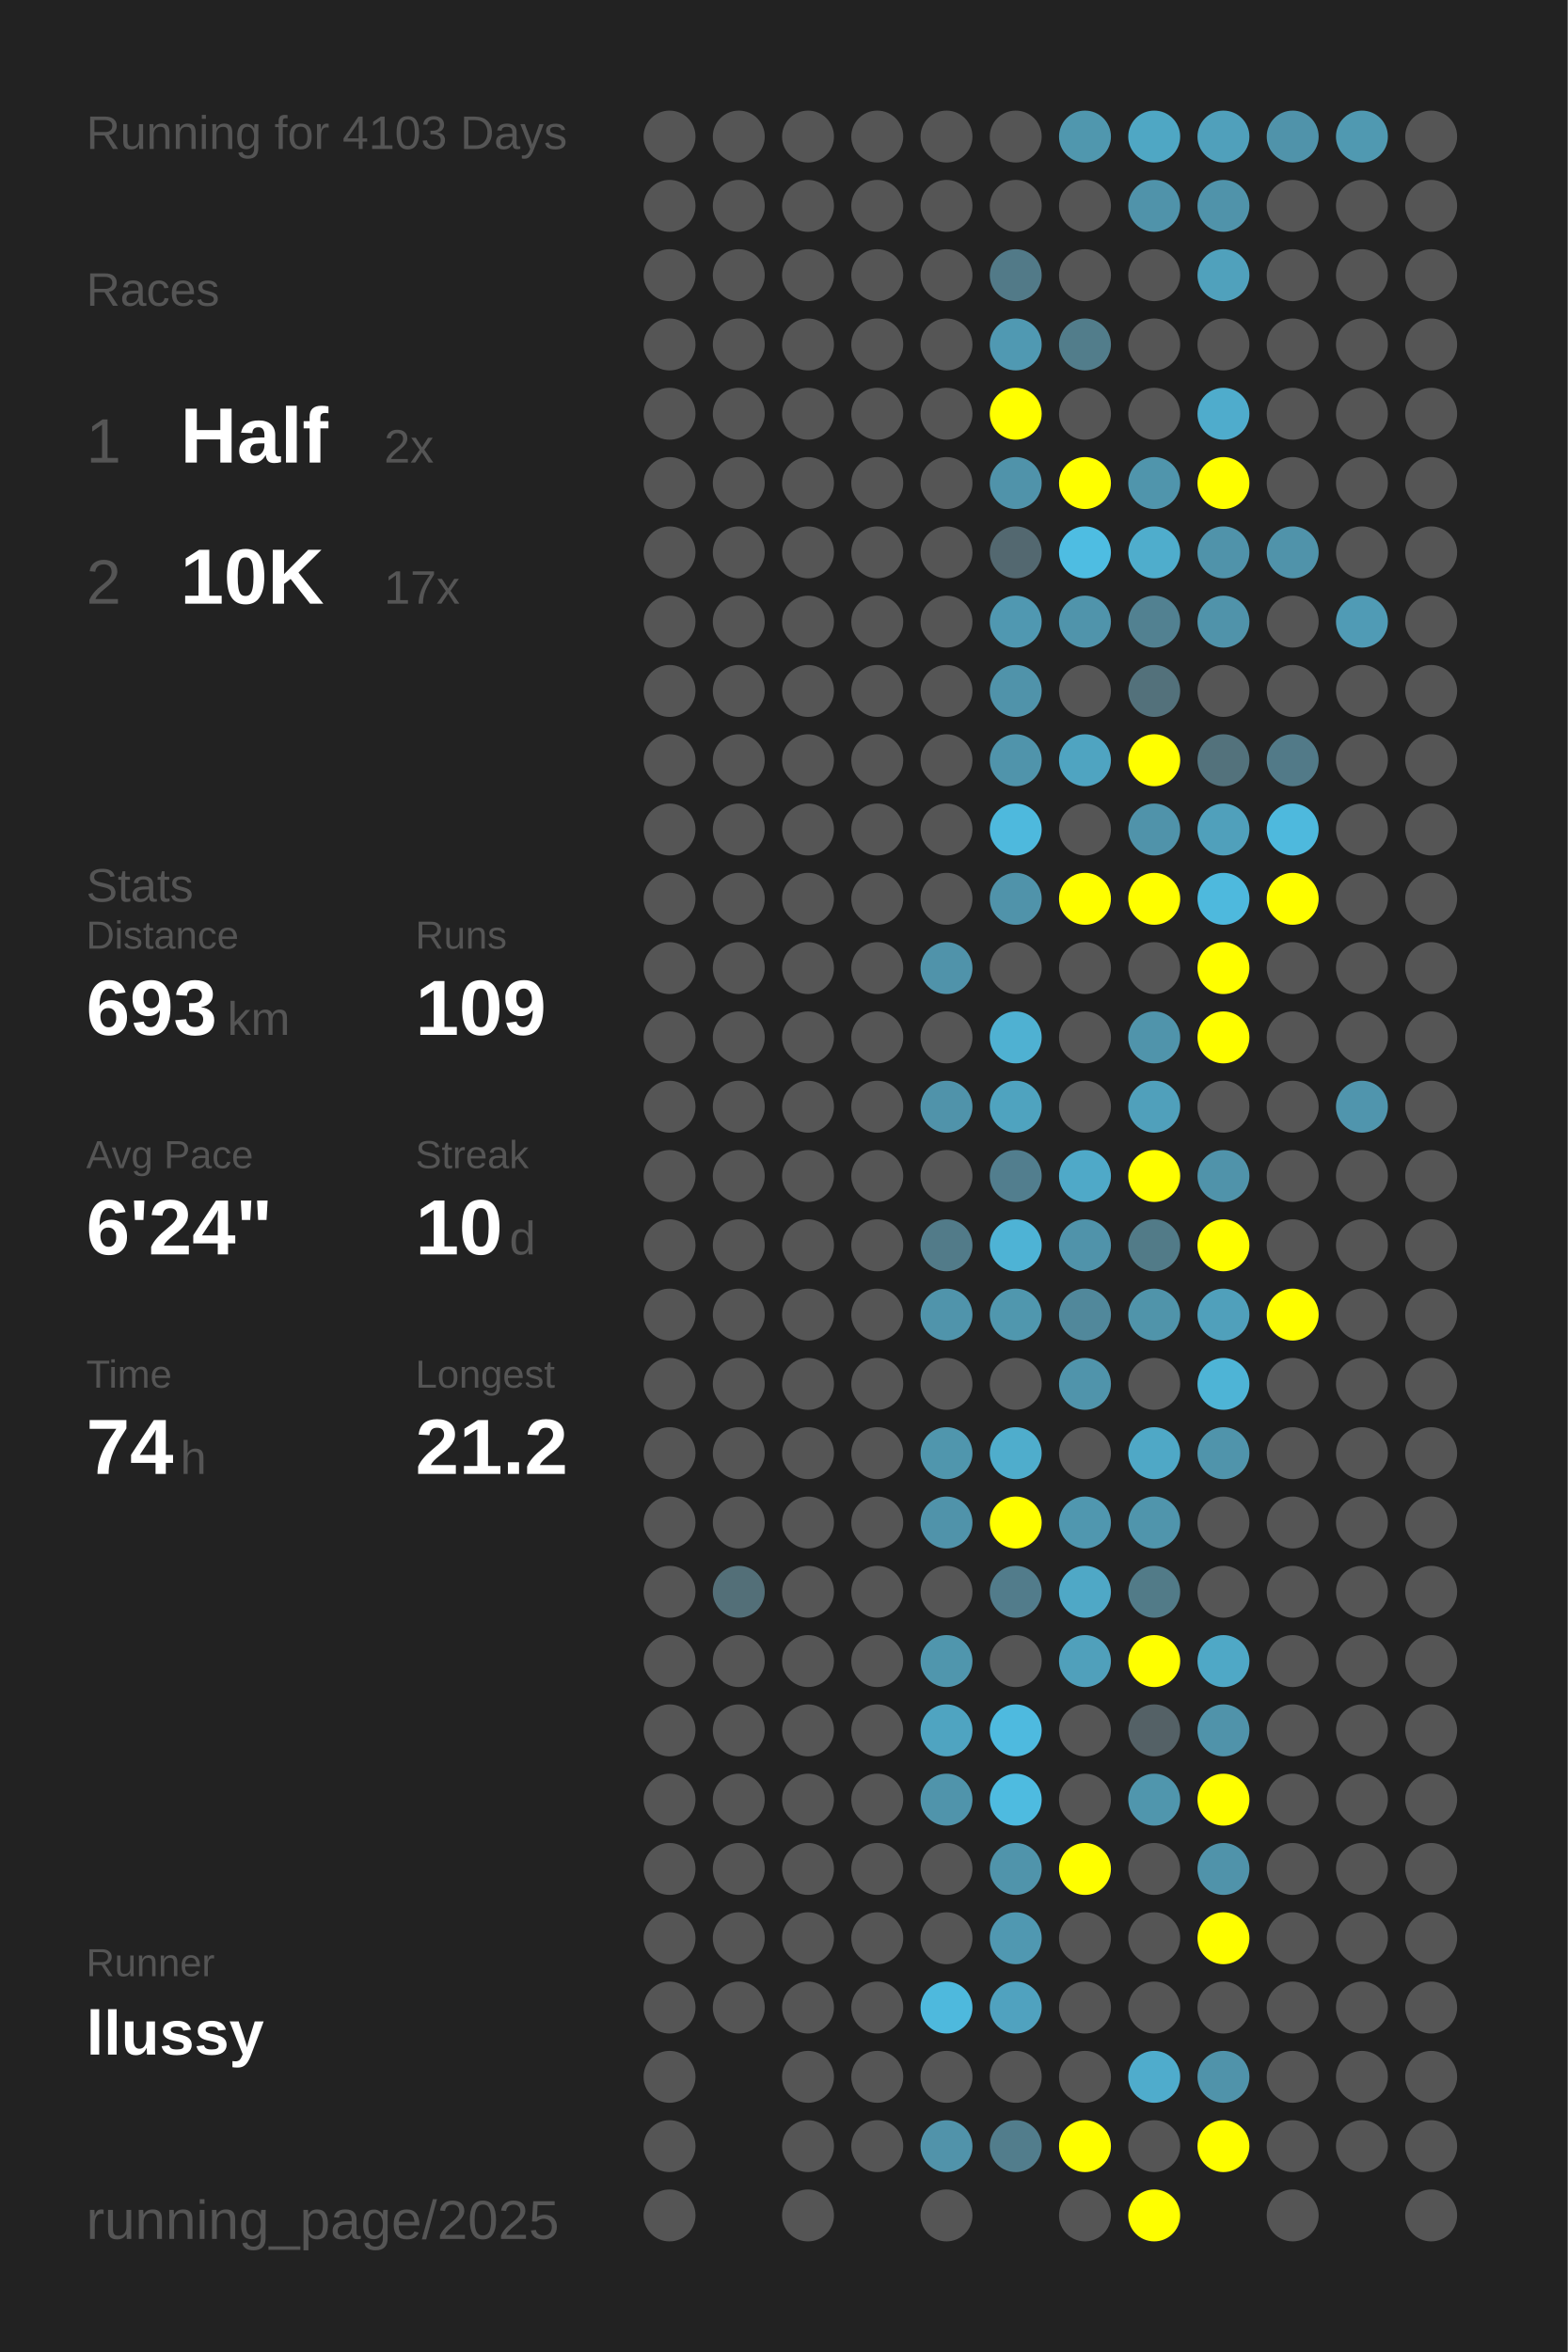
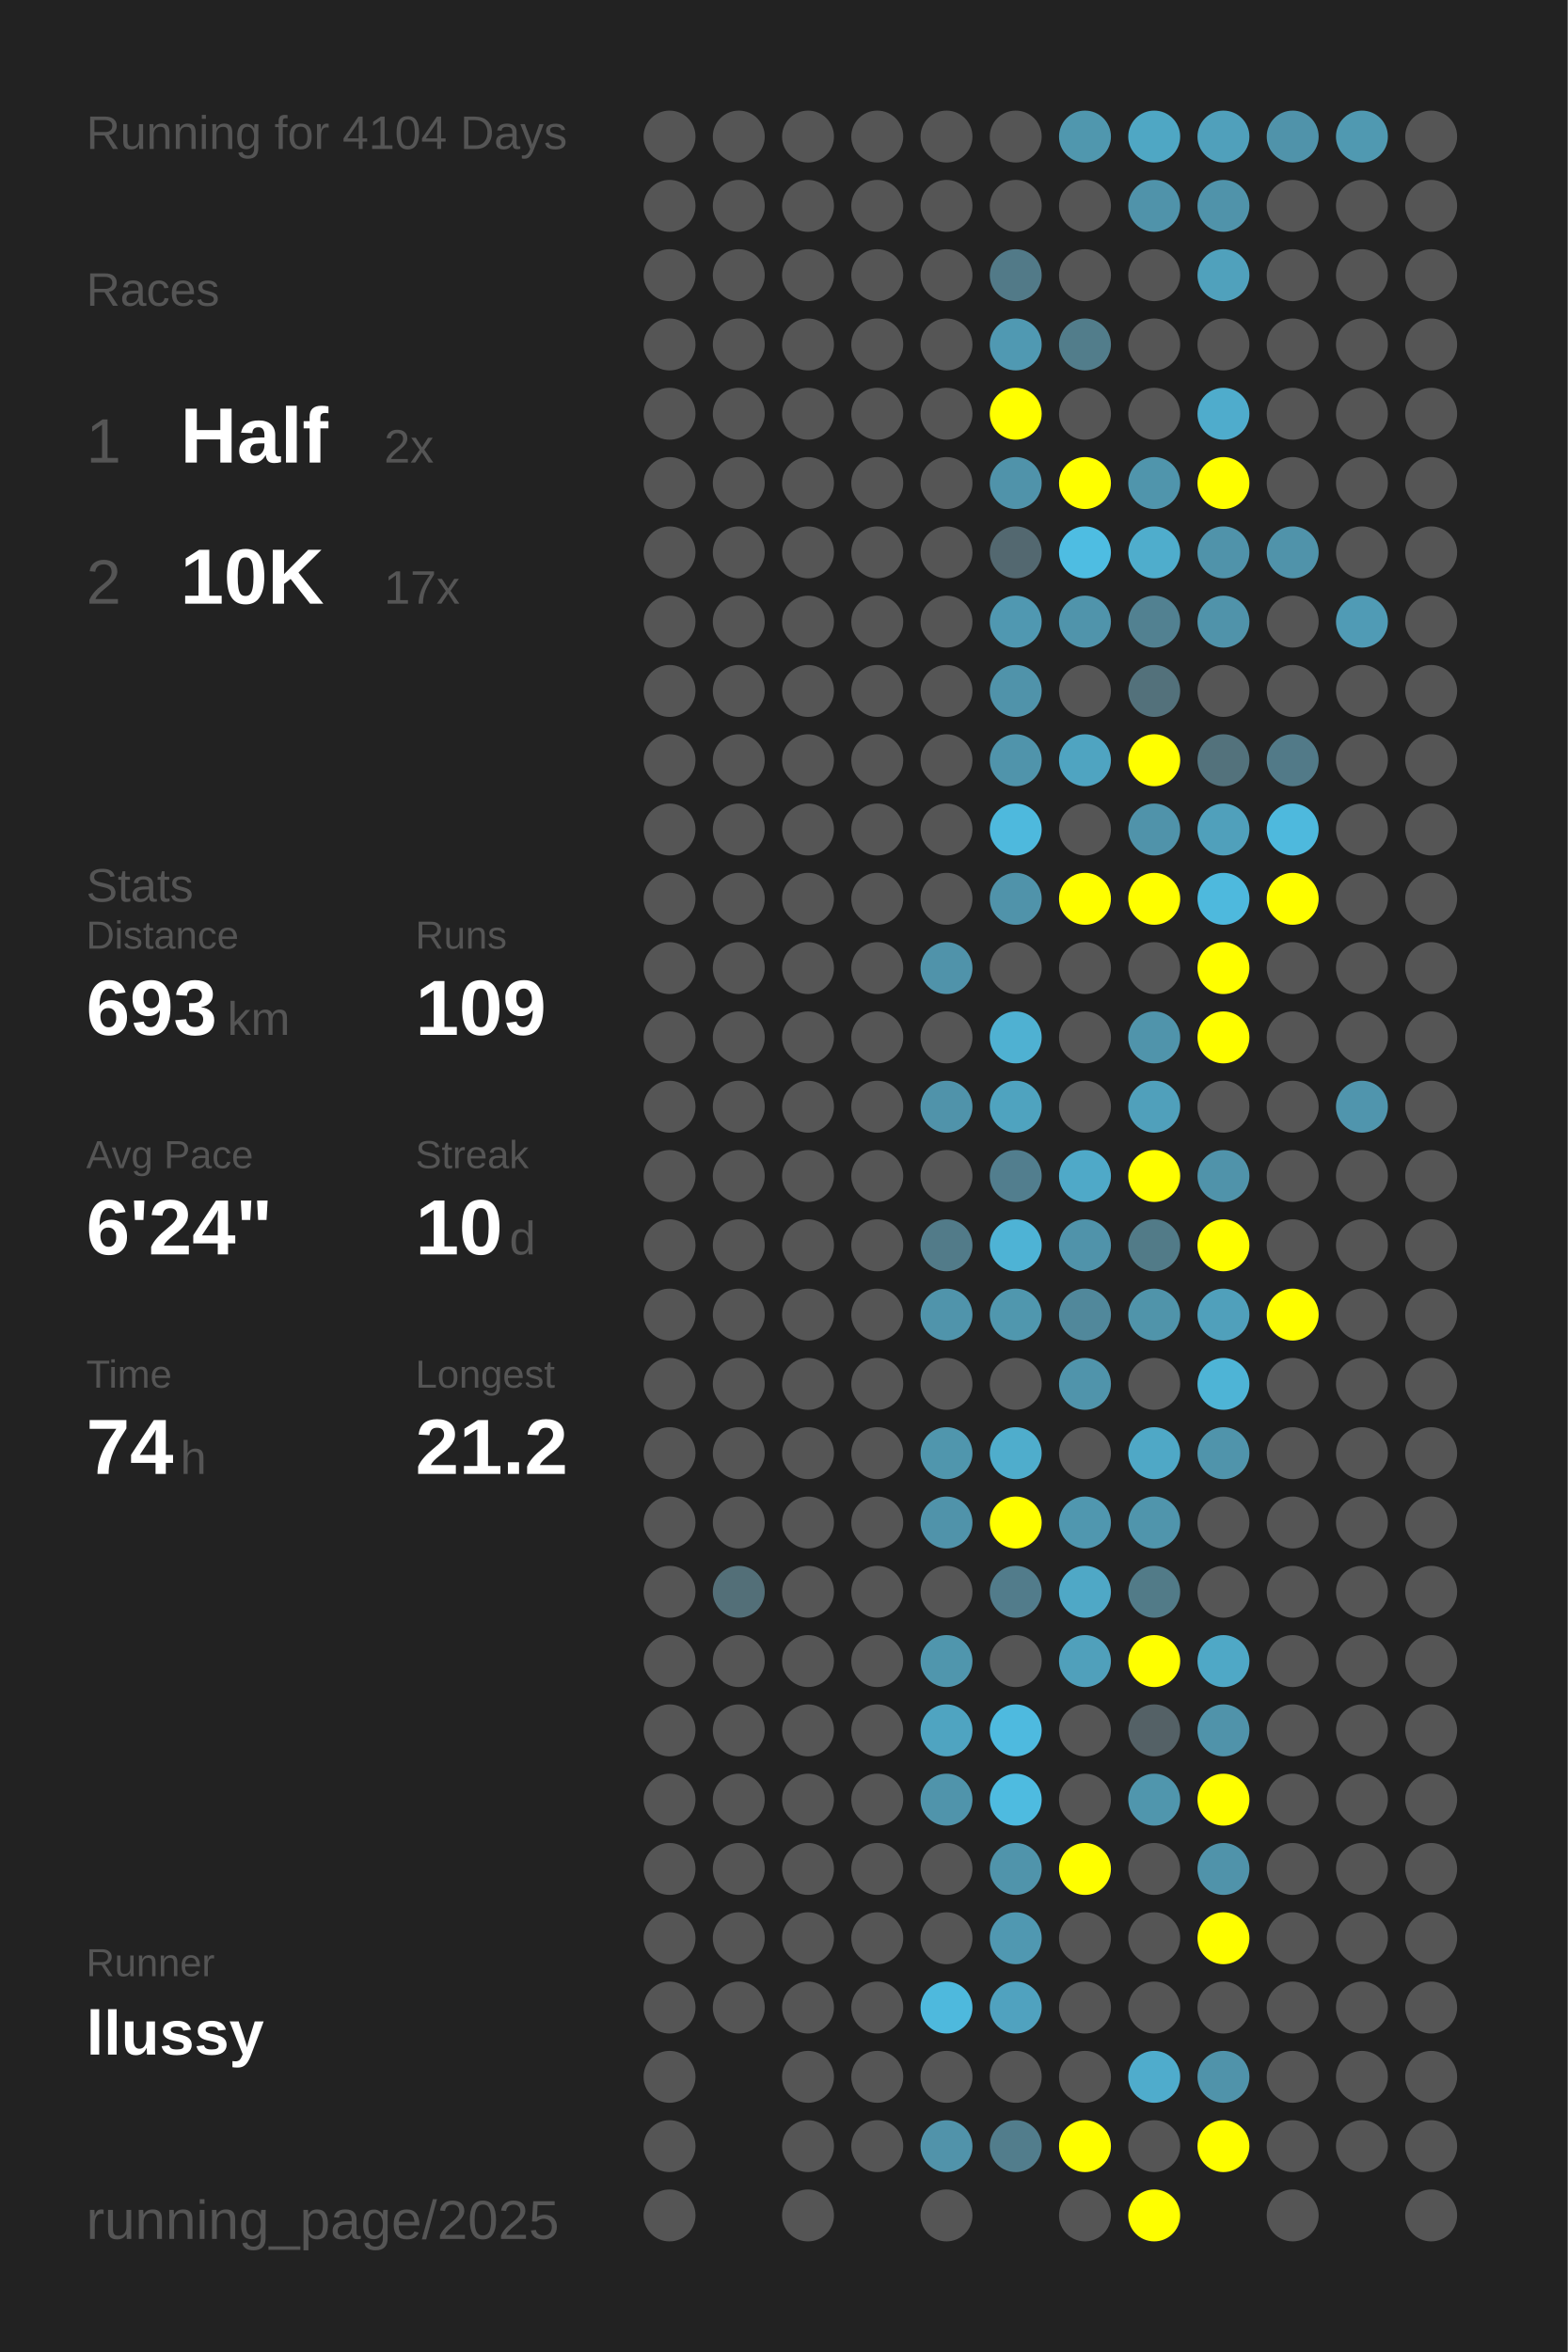
<svg xmlns="http://www.w3.org/2000/svg" baseProfile="full" height="300mm" version="1.1" viewBox="0,0,200,300" width="200mm">
  <defs />
  <rect fill="#222222" height="300" width="200" x="0" y="0" />
-   <text fill="#555555" style="font-size:6px; font-family:Arial;" x="11" y="19">Running for 4103 Days</text>
+   <text fill="#555555" style="font-size:6px; font-family:Arial;" x="11" y="19">Running for 4104 Days</text>
  <text fill="#555555" style="font-size:6px; font-family:Arial;" x="11" y="39">Races</text>
  <text fill="#555555" style="font-size:8px; font-family:Arial;" x="11" y="59">1</text>
  <text fill="#FFFFFF" style="font-size:10px; font-family:Arial; font-weight:bold;" x="23" y="59">Half</text>
  <text fill="#555555" style="font-size:6px; font-family:Arial;" x="49" y="59">2x</text>
  <text fill="#555555" style="font-size:8px; font-family:Arial;" x="11" y="77">2</text>
  <text fill="#FFFFFF" style="font-size:10px; font-family:Arial; font-weight:bold;" x="23" y="77">10K</text>
  <text fill="#555555" style="font-size:6px; font-family:Arial;" x="49" y="77">17x</text>
  <text fill="#555555" style="font-size:6px; font-family:Arial;" x="11" y="115">Stats</text>
  <text fill="#555555" style="font-size:5px; font-family:Arial;" x="11" y="121">Distance</text>
  <text fill="#FFFFFF" style="font-size:10px; font-family:Arial; font-weight:bold;" x="11" y="132">693</text>
  <text fill="#555555" style="font-size:6px; font-family:Arial;" x="29" y="132">km</text>
  <text fill="#555555" style="font-size:5px; font-family:Arial;" x="53" y="121">Runs</text>
  <text fill="#FFFFFF" style="font-size:10px; font-family:Arial; font-weight:bold;" x="53" y="132">109</text>
  <text fill="#555555" style="font-size:5px; font-family:Arial;" x="11" y="149">Avg Pace</text>
  <text fill="#FFFFFF" style="font-size:10px; font-family:Arial; font-weight:bold;" x="11" y="160">6'24"</text>
  <text fill="#555555" style="font-size:5px; font-family:Arial;" x="53" y="149">Streak</text>
  <text fill="#FFFFFF" style="font-size:10px; font-family:Arial; font-weight:bold;" x="53" y="160">10</text>
  <text fill="#555555" style="font-size:6px; font-family:Arial;" x="65" y="160">d</text>
  <text fill="#555555" style="font-size:5px; font-family:Arial;" x="11" y="177">Time</text>
  <text fill="#FFFFFF" style="font-size:10px; font-family:Arial; font-weight:bold;" x="11" y="188">74</text>
  <text fill="#555555" style="font-size:6px; font-family:Arial;" x="23" y="188">h</text>
  <text fill="#555555" style="font-size:5px; font-family:Arial;" x="53" y="177">Longest</text>
  <text fill="#FFFFFF" style="font-size:10px; font-family:Arial; font-weight:bold;" x="53" y="188">21.2</text>
  <text fill="#555555" style="font-size:5px; font-family:Arial;" x="11" y="252.065">Runner</text>
  <text fill="#FFFFFF" style="font-size:8px; font-family:Arial; font-weight:bold;" x="11" y="262.065">llussy</text>
  <text fill="#555555" style="font-size:7px; font-family:Arial;" x="11" y="285.581">running_page/2025</text>
  <circle cx="85.417" cy="17.419" fill="#555555" r="3.312" />
  <circle cx="85.417" cy="26.258" fill="#555555" r="3.312" />
  <circle cx="85.417" cy="35.097" fill="#555555" r="3.312" />
  <circle cx="85.417" cy="43.935" fill="#555555" r="3.312" />
  <circle cx="85.417" cy="52.774" fill="#555555" r="3.312" />
  <circle cx="85.417" cy="61.613" fill="#555555" r="3.312" />
  <circle cx="85.417" cy="70.452" fill="#555555" r="3.312" />
  <circle cx="85.417" cy="79.29" fill="#555555" r="3.312" />
  <circle cx="85.417" cy="88.129" fill="#555555" r="3.312" />
  <circle cx="85.417" cy="96.968" fill="#555555" r="3.312" />
  <circle cx="85.417" cy="105.806" fill="#555555" r="3.312" />
  <circle cx="85.417" cy="114.645" fill="#555555" r="3.312" />
  <circle cx="85.417" cy="123.484" fill="#555555" r="3.312" />
  <circle cx="85.417" cy="132.323" fill="#555555" r="3.312" />
  <circle cx="85.417" cy="141.161" fill="#555555" r="3.312" />
  <circle cx="85.417" cy="150" fill="#555555" r="3.312" />
  <circle cx="85.417" cy="158.839" fill="#555555" r="3.312" />
  <circle cx="85.417" cy="167.677" fill="#555555" r="3.312" />
  <circle cx="85.417" cy="176.516" fill="#555555" r="3.312" />
  <circle cx="85.417" cy="185.355" fill="#555555" r="3.312" />
  <circle cx="85.417" cy="194.194" fill="#555555" r="3.312" />
  <circle cx="85.417" cy="203.032" fill="#555555" r="3.312" />
  <circle cx="85.417" cy="211.871" fill="#555555" r="3.312" />
  <circle cx="85.417" cy="220.71" fill="#555555" r="3.312" />
  <circle cx="85.417" cy="229.548" fill="#555555" r="3.312" />
  <circle cx="85.417" cy="238.387" fill="#555555" r="3.312" />
  <circle cx="85.417" cy="247.226" fill="#555555" r="3.312" />
  <circle cx="85.417" cy="256.065" fill="#555555" r="3.312" />
  <circle cx="85.417" cy="264.903" fill="#555555" r="3.312" />
  <circle cx="85.417" cy="273.742" fill="#555555" r="3.312" />
  <circle cx="85.417" cy="282.581" fill="#555555" r="3.312" />
  <circle cx="94.25" cy="17.419" fill="#555555" r="3.312" />
  <circle cx="94.25" cy="26.258" fill="#555555" r="3.312" />
  <circle cx="94.25" cy="35.097" fill="#555555" r="3.312" />
  <circle cx="94.25" cy="43.935" fill="#555555" r="3.312" />
  <circle cx="94.25" cy="52.774" fill="#555555" r="3.312" />
  <circle cx="94.25" cy="61.613" fill="#555555" r="3.312" />
  <circle cx="94.25" cy="70.452" fill="#555555" r="3.312" />
  <circle cx="94.25" cy="79.29" fill="#555555" r="3.312" />
  <circle cx="94.25" cy="88.129" fill="#555555" r="3.312" />
  <circle cx="94.25" cy="96.968" fill="#555555" r="3.312" />
  <circle cx="94.25" cy="105.806" fill="#555555" r="3.312" />
  <circle cx="94.25" cy="114.645" fill="#555555" r="3.312" />
  <circle cx="94.25" cy="123.484" fill="#555555" r="3.312" />
  <circle cx="94.25" cy="132.323" fill="#555555" r="3.312" />
  <circle cx="94.25" cy="141.161" fill="#555555" r="3.312" />
  <circle cx="94.25" cy="150" fill="#555555" r="3.312" />
  <circle cx="94.25" cy="158.839" fill="#555555" r="3.312" />
  <circle cx="94.25" cy="167.677" fill="#555555" r="3.312" />
  <circle cx="94.25" cy="176.516" fill="#555555" r="3.312" />
  <circle cx="94.25" cy="185.355" fill="#555555" r="3.312" />
  <circle cx="94.25" cy="194.194" fill="#555555" r="3.312" />
  <circle cx="94.25" cy="203.032" fill="#536f78" r="3.312" />
  <circle cx="94.25" cy="211.871" fill="#555555" r="3.312" />
  <circle cx="94.25" cy="220.71" fill="#555555" r="3.312" />
  <circle cx="94.25" cy="229.548" fill="#555555" r="3.312" />
  <circle cx="94.25" cy="238.387" fill="#555555" r="3.312" />
  <circle cx="94.25" cy="247.226" fill="#555555" r="3.312" />
  <circle cx="94.25" cy="256.065" fill="#555555" r="3.312" />
  <circle cx="103.083" cy="17.419" fill="#555555" r="3.312" />
  <circle cx="103.083" cy="26.258" fill="#555555" r="3.312" />
  <circle cx="103.083" cy="35.097" fill="#555555" r="3.312" />
  <circle cx="103.083" cy="43.935" fill="#555555" r="3.312" />
  <circle cx="103.083" cy="52.774" fill="#555555" r="3.312" />
  <circle cx="103.083" cy="61.613" fill="#555555" r="3.312" />
  <circle cx="103.083" cy="70.452" fill="#555555" r="3.312" />
  <circle cx="103.083" cy="79.29" fill="#555555" r="3.312" />
  <circle cx="103.083" cy="88.129" fill="#555555" r="3.312" />
  <circle cx="103.083" cy="96.968" fill="#555555" r="3.312" />
  <circle cx="103.083" cy="105.806" fill="#555555" r="3.312" />
  <circle cx="103.083" cy="114.645" fill="#555555" r="3.312" />
  <circle cx="103.083" cy="123.484" fill="#555555" r="3.312" />
  <circle cx="103.083" cy="132.323" fill="#555555" r="3.312" />
  <circle cx="103.083" cy="141.161" fill="#555555" r="3.312" />
  <circle cx="103.083" cy="150" fill="#555555" r="3.312" />
  <circle cx="103.083" cy="158.839" fill="#555555" r="3.312" />
  <circle cx="103.083" cy="167.677" fill="#555555" r="3.312" />
  <circle cx="103.083" cy="176.516" fill="#555555" r="3.312" />
  <circle cx="103.083" cy="185.355" fill="#555555" r="3.312" />
  <circle cx="103.083" cy="194.194" fill="#555555" r="3.312" />
  <circle cx="103.083" cy="203.032" fill="#555555" r="3.312" />
  <circle cx="103.083" cy="211.871" fill="#555555" r="3.312" />
  <circle cx="103.083" cy="220.71" fill="#555555" r="3.312" />
  <circle cx="103.083" cy="229.548" fill="#555555" r="3.312" />
  <circle cx="103.083" cy="238.387" fill="#555555" r="3.312" />
  <circle cx="103.083" cy="247.226" fill="#555555" r="3.312" />
  <circle cx="103.083" cy="256.065" fill="#555555" r="3.312" />
  <circle cx="103.083" cy="264.903" fill="#555555" r="3.312" />
  <circle cx="103.083" cy="273.742" fill="#555555" r="3.312" />
  <circle cx="103.083" cy="282.581" fill="#555555" r="3.312" />
  <circle cx="111.917" cy="17.419" fill="#555555" r="3.312" />
  <circle cx="111.917" cy="26.258" fill="#555555" r="3.312" />
  <circle cx="111.917" cy="35.097" fill="#555555" r="3.312" />
  <circle cx="111.917" cy="43.935" fill="#555555" r="3.312" />
  <circle cx="111.917" cy="52.774" fill="#555555" r="3.312" />
  <circle cx="111.917" cy="61.613" fill="#555555" r="3.312" />
  <circle cx="111.917" cy="70.452" fill="#555555" r="3.312" />
  <circle cx="111.917" cy="79.29" fill="#555555" r="3.312" />
  <circle cx="111.917" cy="88.129" fill="#555555" r="3.312" />
  <circle cx="111.917" cy="96.968" fill="#555555" r="3.312" />
  <circle cx="111.917" cy="105.806" fill="#555555" r="3.312" />
  <circle cx="111.917" cy="114.645" fill="#555555" r="3.312" />
  <circle cx="111.917" cy="123.484" fill="#555555" r="3.312" />
  <circle cx="111.917" cy="132.323" fill="#555555" r="3.312" />
  <circle cx="111.917" cy="141.161" fill="#555555" r="3.312" />
  <circle cx="111.917" cy="150" fill="#555555" r="3.312" />
  <circle cx="111.917" cy="158.839" fill="#555555" r="3.312" />
  <circle cx="111.917" cy="167.677" fill="#555555" r="3.312" />
  <circle cx="111.917" cy="176.516" fill="#555555" r="3.312" />
  <circle cx="111.917" cy="185.355" fill="#555555" r="3.312" />
  <circle cx="111.917" cy="194.194" fill="#555555" r="3.312" />
  <circle cx="111.917" cy="203.032" fill="#555555" r="3.312" />
  <circle cx="111.917" cy="211.871" fill="#555555" r="3.312" />
  <circle cx="111.917" cy="220.71" fill="#555555" r="3.312" />
  <circle cx="111.917" cy="229.548" fill="#555555" r="3.312" />
  <circle cx="111.917" cy="238.387" fill="#555555" r="3.312" />
  <circle cx="111.917" cy="247.226" fill="#555555" r="3.312" />
  <circle cx="111.917" cy="256.065" fill="#555555" r="3.312" />
  <circle cx="111.917" cy="264.903" fill="#555555" r="3.312" />
  <circle cx="111.917" cy="273.742" fill="#555555" r="3.312" />
  <circle cx="120.75" cy="17.419" fill="#555555" r="3.312" />
  <circle cx="120.75" cy="26.258" fill="#555555" r="3.312" />
  <circle cx="120.75" cy="35.097" fill="#555555" r="3.312" />
  <circle cx="120.75" cy="43.935" fill="#555555" r="3.312" />
  <circle cx="120.75" cy="52.774" fill="#555555" r="3.312" />
  <circle cx="120.75" cy="61.613" fill="#555555" r="3.312" />
  <circle cx="120.75" cy="70.452" fill="#555555" r="3.312" />
  <circle cx="120.75" cy="79.29" fill="#555555" r="3.312" />
  <circle cx="120.75" cy="88.129" fill="#555555" r="3.312" />
  <circle cx="120.75" cy="96.968" fill="#555555" r="3.312" />
  <circle cx="120.75" cy="105.806" fill="#555555" r="3.312" />
  <circle cx="120.75" cy="114.645" fill="#555555" r="3.312" />
  <circle cx="120.75" cy="123.484" fill="#5093aa" r="3.312" />
  <circle cx="120.75" cy="132.323" fill="#555555" r="3.312" />
  <circle cx="120.75" cy="141.161" fill="#5093aa" r="3.312" />
  <circle cx="120.75" cy="150" fill="#555555" r="3.312" />
  <circle cx="120.75" cy="158.839" fill="#527b89" r="3.312" />
  <circle cx="120.75" cy="167.677" fill="#5094ab" r="3.312" />
  <circle cx="120.75" cy="176.516" fill="#555555" r="3.312" />
  <circle cx="120.75" cy="185.355" fill="#5096ad" r="3.312" />
  <circle cx="120.75" cy="194.194" fill="#5093aa" r="3.312" />
  <circle cx="120.75" cy="203.032" fill="#555555" r="3.312" />
  <circle cx="120.75" cy="211.871" fill="#5096ad" r="3.312" />
  <circle cx="120.75" cy="220.71" fill="#4fa4c1" r="3.312" />
  <circle cx="120.75" cy="229.548" fill="#5094ab" r="3.312" />
  <circle cx="120.75" cy="238.387" fill="#555555" r="3.312" />
  <circle cx="120.75" cy="247.226" fill="#555555" r="3.312" />
  <circle cx="120.75" cy="256.065" fill="#4eb9dd" r="3.312" />
  <circle cx="120.75" cy="264.903" fill="#555555" r="3.312" />
  <circle cx="120.75" cy="273.742" fill="#5193aa" r="3.312" />
  <circle cx="120.75" cy="282.581" fill="#555555" r="3.312" />
  <circle cx="129.583" cy="17.419" fill="#555555" r="3.312" />
  <circle cx="129.583" cy="26.258" fill="#555555" r="3.312" />
  <circle cx="129.583" cy="35.097" fill="#527a88" r="3.312" />
  <circle cx="129.583" cy="43.935" fill="#5099b2" r="3.312" />
  <circle cx="129.583" cy="52.774" fill="#FFFF00" r="3.312" />
  <circle cx="129.583" cy="61.613" fill="#5093aa" r="3.312" />
  <circle cx="129.583" cy="70.452" fill="#536870" r="3.312" />
  <circle cx="129.583" cy="79.29" fill="#5098b1" r="3.312" />
  <circle cx="129.583" cy="88.129" fill="#5093aa" r="3.312" />
  <circle cx="129.583" cy="96.968" fill="#5094ab" r="3.312" />
  <circle cx="129.583" cy="105.806" fill="#4eb9dd" r="3.312" />
  <circle cx="129.583" cy="114.645" fill="#5093aa" r="3.312" />
  <circle cx="129.583" cy="123.484" fill="#555555" r="3.312" />
  <circle cx="129.583" cy="132.323" fill="#4fb1d2" r="3.312" />
  <circle cx="129.583" cy="141.161" fill="#4fa3bf" r="3.312" />
  <circle cx="129.583" cy="150" fill="#527e8e" r="3.312" />
  <circle cx="129.583" cy="158.839" fill="#4eb3d5" r="3.312" />
  <circle cx="129.583" cy="167.677" fill="#5097ae" r="3.312" />
  <circle cx="129.583" cy="176.516" fill="#555555" r="3.312" />
  <circle cx="129.583" cy="185.355" fill="#4fadcc" r="3.312" />
  <circle cx="129.583" cy="194.194" fill="#FFFF00" r="3.312" />
  <circle cx="129.583" cy="203.032" fill="#527c8b" r="3.312" />
  <circle cx="129.583" cy="211.871" fill="#555555" r="3.312" />
  <circle cx="129.583" cy="220.71" fill="#4ebadf" r="3.312" />
  <circle cx="129.583" cy="229.548" fill="#4ebbe0" r="3.312" />
  <circle cx="129.583" cy="238.387" fill="#5094ab" r="3.312" />
  <circle cx="129.583" cy="247.226" fill="#5098b1" r="3.312" />
  <circle cx="129.583" cy="256.065" fill="#50a2bf" r="3.312" />
  <circle cx="129.583" cy="264.903" fill="#555555" r="3.312" />
  <circle cx="129.583" cy="273.742" fill="#527d8c" r="3.312" />
  <circle cx="138.417" cy="17.419" fill="#5097ae" r="3.312" />
  <circle cx="138.417" cy="26.258" fill="#555555" r="3.312" />
  <circle cx="138.417" cy="35.097" fill="#555555" r="3.312" />
  <circle cx="138.417" cy="43.935" fill="#527d8b" r="3.312" />
  <circle cx="138.417" cy="52.774" fill="#555555" r="3.312" />
  <circle cx="138.417" cy="61.613" fill="#FFFF00" r="3.312" />
  <circle cx="138.417" cy="70.452" fill="#4ebde2" r="3.312" />
  <circle cx="138.417" cy="79.29" fill="#5094ab" r="3.312" />
  <circle cx="138.417" cy="88.129" fill="#555555" r="3.312" />
  <circle cx="138.417" cy="96.968" fill="#4fa4c1" r="3.312" />
  <circle cx="138.417" cy="105.806" fill="#555555" r="3.312" />
  <circle cx="138.417" cy="114.645" fill="#FFFF00" r="3.312" />
  <circle cx="138.417" cy="123.484" fill="#555555" r="3.312" />
  <circle cx="138.417" cy="132.323" fill="#555555" r="3.312" />
  <circle cx="138.417" cy="141.161" fill="#555555" r="3.312" />
  <circle cx="138.417" cy="150" fill="#4fa9c8" r="3.312" />
  <circle cx="138.417" cy="158.839" fill="#5093aa" r="3.312" />
  <circle cx="138.417" cy="167.677" fill="#51889b" r="3.312" />
  <circle cx="138.417" cy="176.516" fill="#5094ab" r="3.312" />
  <circle cx="138.417" cy="185.355" fill="#555555" r="3.312" />
  <circle cx="138.417" cy="194.194" fill="#5097af" r="3.312" />
  <circle cx="138.417" cy="203.032" fill="#4fa8c6" r="3.312" />
  <circle cx="138.417" cy="211.871" fill="#50a0bb" r="3.312" />
  <circle cx="138.417" cy="220.71" fill="#555555" r="3.312" />
  <circle cx="138.417" cy="229.548" fill="#555555" r="3.312" />
  <circle cx="138.417" cy="238.387" fill="#FFFF00" r="3.312" />
  <circle cx="138.417" cy="247.226" fill="#555555" r="3.312" />
  <circle cx="138.417" cy="256.065" fill="#555555" r="3.312" />
  <circle cx="138.417" cy="264.903" fill="#555555" r="3.312" />
  <circle cx="138.417" cy="273.742" fill="#FFFF00" r="3.312" />
  <circle cx="138.417" cy="282.581" fill="#555555" r="3.312" />
  <circle cx="147.25" cy="17.419" fill="#4fa7c4" r="3.312" />
  <circle cx="147.25" cy="26.258" fill="#5093aa" r="3.312" />
  <circle cx="147.25" cy="35.097" fill="#555555" r="3.312" />
  <circle cx="147.25" cy="43.935" fill="#555555" r="3.312" />
  <circle cx="147.25" cy="52.774" fill="#555555" r="3.312" />
  <circle cx="147.25" cy="61.613" fill="#5095ac" r="3.312" />
  <circle cx="147.25" cy="70.452" fill="#4fadcc" r="3.312" />
  <circle cx="147.25" cy="79.29" fill="#528191" r="3.312" />
  <circle cx="147.25" cy="88.129" fill="#53717b" r="3.312" />
  <circle cx="147.25" cy="96.968" fill="#FFFF00" r="3.312" />
  <circle cx="147.25" cy="105.806" fill="#5093aa" r="3.312" />
  <circle cx="147.25" cy="114.645" fill="#FFFF00" r="3.312" />
  <circle cx="147.25" cy="123.484" fill="#555555" r="3.312" />
  <circle cx="147.25" cy="132.323" fill="#5094ab" r="3.312" />
  <circle cx="147.25" cy="141.161" fill="#50a0bb" r="3.312" />
  <circle cx="147.25" cy="150" fill="#FFFF00" r="3.312" />
  <circle cx="147.25" cy="158.839" fill="#527b88" r="3.312" />
  <circle cx="147.25" cy="167.677" fill="#5094aa" r="3.312" />
  <circle cx="147.25" cy="176.516" fill="#555555" r="3.312" />
  <circle cx="147.25" cy="185.355" fill="#4fa8c6" r="3.312" />
  <circle cx="147.25" cy="194.194" fill="#5095ac" r="3.312" />
  <circle cx="147.25" cy="203.032" fill="#527b88" r="3.312" />
  <circle cx="147.25" cy="211.871" fill="#FFFF00" r="3.312" />
  <circle cx="147.25" cy="220.71" fill="#546166" r="3.312" />
  <circle cx="147.25" cy="229.548" fill="#5096ad" r="3.312" />
  <circle cx="147.25" cy="238.387" fill="#555555" r="3.312" />
  <circle cx="147.25" cy="247.226" fill="#555555" r="3.312" />
  <circle cx="147.25" cy="256.065" fill="#555555" r="3.312" />
  <circle cx="147.25" cy="264.903" fill="#4faccc" r="3.312" />
  <circle cx="147.25" cy="273.742" fill="#555555" r="3.312" />
  <circle cx="147.25" cy="282.581" fill="#FFFF00" r="3.312" />
  <circle cx="156.083" cy="17.419" fill="#50a0bb" r="3.312" />
  <circle cx="156.083" cy="26.258" fill="#5093aa" r="3.312" />
  <circle cx="156.083" cy="35.097" fill="#50a1bc" r="3.312" />
  <circle cx="156.083" cy="43.935" fill="#555555" r="3.312" />
  <circle cx="156.083" cy="52.774" fill="#4faccc" r="3.312" />
  <circle cx="156.083" cy="61.613" fill="#FFFF00" r="3.312" />
  <circle cx="156.083" cy="70.452" fill="#5093aa" r="3.312" />
  <circle cx="156.083" cy="79.29" fill="#5093aa" r="3.312" />
  <circle cx="156.083" cy="88.129" fill="#555555" r="3.312" />
  <circle cx="156.083" cy="96.968" fill="#53727c" r="3.312" />
  <circle cx="156.083" cy="105.806" fill="#50a0bb" r="3.312" />
  <circle cx="156.083" cy="114.645" fill="#4eb9dd" r="3.312" />
  <circle cx="156.083" cy="123.484" fill="#FFFF00" r="3.312" />
  <circle cx="156.083" cy="132.323" fill="#FFFF00" r="3.312" />
  <circle cx="156.083" cy="141.161" fill="#555555" r="3.312" />
  <circle cx="156.083" cy="150" fill="#5093aa" r="3.312" />
  <circle cx="156.083" cy="158.839" fill="#FFFF00" r="3.312" />
  <circle cx="156.083" cy="167.677" fill="#50a0bb" r="3.312" />
  <circle cx="156.083" cy="176.516" fill="#4eb4d6" r="3.312" />
  <circle cx="156.083" cy="185.355" fill="#5094ab" r="3.312" />
  <circle cx="156.083" cy="194.194" fill="#555555" r="3.312" />
  <circle cx="156.083" cy="203.032" fill="#555555" r="3.312" />
  <circle cx="156.083" cy="211.871" fill="#4fa8c6" r="3.312" />
  <circle cx="156.083" cy="220.71" fill="#5093aa" r="3.312" />
  <circle cx="156.083" cy="229.548" fill="#FFFF00" r="3.312" />
  <circle cx="156.083" cy="238.387" fill="#5093aa" r="3.312" />
  <circle cx="156.083" cy="247.226" fill="#FFFF00" r="3.312" />
  <circle cx="156.083" cy="256.065" fill="#555555" r="3.312" />
  <circle cx="156.083" cy="264.903" fill="#5093aa" r="3.312" />
  <circle cx="156.083" cy="273.742" fill="#FFFF00" r="3.312" />
  <circle cx="164.917" cy="17.419" fill="#5093aa" r="3.312" />
  <circle cx="164.917" cy="26.258" fill="#555555" r="3.312" />
  <circle cx="164.917" cy="35.097" fill="#555555" r="3.312" />
  <circle cx="164.917" cy="43.935" fill="#555555" r="3.312" />
  <circle cx="164.917" cy="52.774" fill="#555555" r="3.312" />
  <circle cx="164.917" cy="61.613" fill="#555555" r="3.312" />
  <circle cx="164.917" cy="70.452" fill="#5093aa" r="3.312" />
  <circle cx="164.917" cy="79.29" fill="#555555" r="3.312" />
  <circle cx="164.917" cy="88.129" fill="#555555" r="3.312" />
  <circle cx="164.917" cy="96.968" fill="#527a88" r="3.312" />
  <circle cx="164.917" cy="105.806" fill="#4eb9dd" r="3.312" />
  <circle cx="164.917" cy="114.645" fill="#FFFF00" r="3.312" />
  <circle cx="164.917" cy="123.484" fill="#555555" r="3.312" />
  <circle cx="164.917" cy="132.323" fill="#555555" r="3.312" />
  <circle cx="164.917" cy="141.161" fill="#555555" r="3.312" />
  <circle cx="164.917" cy="150" fill="#555555" r="3.312" />
  <circle cx="164.917" cy="158.839" fill="#555555" r="3.312" />
  <circle cx="164.917" cy="167.677" fill="#FFFF00" r="3.312" />
  <circle cx="164.917" cy="176.516" fill="#555555" r="3.312" />
  <circle cx="164.917" cy="185.355" fill="#555555" r="3.312" />
  <circle cx="164.917" cy="194.194" fill="#555555" r="3.312" />
  <circle cx="164.917" cy="203.032" fill="#555555" r="3.312" />
  <circle cx="164.917" cy="211.871" fill="#555555" r="3.312" />
  <circle cx="164.917" cy="220.71" fill="#555555" r="3.312" />
  <circle cx="164.917" cy="229.548" fill="#555555" r="3.312" />
  <circle cx="164.917" cy="238.387" fill="#555555" r="3.312" />
  <circle cx="164.917" cy="247.226" fill="#555555" r="3.312" />
  <circle cx="164.917" cy="256.065" fill="#555555" r="3.312" />
  <circle cx="164.917" cy="264.903" fill="#555555" r="3.312" />
  <circle cx="164.917" cy="273.742" fill="#555555" r="3.312" />
  <circle cx="164.917" cy="282.581" fill="#555555" r="3.312" />
  <circle cx="173.75" cy="17.419" fill="#5099b1" r="3.312" />
  <circle cx="173.75" cy="26.258" fill="#555555" r="3.312" />
  <circle cx="173.75" cy="35.097" fill="#555555" r="3.312" />
  <circle cx="173.75" cy="43.935" fill="#555555" r="3.312" />
  <circle cx="173.75" cy="52.774" fill="#555555" r="3.312" />
  <circle cx="173.75" cy="61.613" fill="#555555" r="3.312" />
  <circle cx="173.75" cy="70.452" fill="#555555" r="3.312" />
  <circle cx="173.75" cy="79.29" fill="#509bb5" r="3.312" />
  <circle cx="173.75" cy="88.129" fill="#555555" r="3.312" />
  <circle cx="173.75" cy="96.968" fill="#555555" r="3.312" />
  <circle cx="173.75" cy="105.806" fill="#555555" r="3.312" />
  <circle cx="173.75" cy="114.645" fill="#555555" r="3.312" />
  <circle cx="173.75" cy="123.484" fill="#555555" r="3.312" />
  <circle cx="173.75" cy="132.323" fill="#555555" r="3.312" />
  <circle cx="173.75" cy="141.161" fill="#5095ad" r="3.312" />
  <circle cx="173.75" cy="150" fill="#555555" r="3.312" />
  <circle cx="173.75" cy="158.839" fill="#555555" r="3.312" />
  <circle cx="173.75" cy="167.677" fill="#555555" r="3.312" />
  <circle cx="173.75" cy="176.516" fill="#555555" r="3.312" />
  <circle cx="173.75" cy="185.355" fill="#555555" r="3.312" />
  <circle cx="173.75" cy="194.194" fill="#555555" r="3.312" />
  <circle cx="173.75" cy="203.032" fill="#555555" r="3.312" />
  <circle cx="173.75" cy="211.871" fill="#555555" r="3.312" />
  <circle cx="173.75" cy="220.71" fill="#555555" r="3.312" />
  <circle cx="173.75" cy="229.548" fill="#555555" r="3.312" />
  <circle cx="173.75" cy="238.387" fill="#555555" r="3.312" />
  <circle cx="173.75" cy="247.226" fill="#555555" r="3.312" />
  <circle cx="173.75" cy="256.065" fill="#555555" r="3.312" />
  <circle cx="173.75" cy="264.903" fill="#555555" r="3.312" />
  <circle cx="173.75" cy="273.742" fill="#555555" r="3.312" />
  <circle cx="182.583" cy="17.419" fill="#555555" r="3.312" />
  <circle cx="182.583" cy="26.258" fill="#555555" r="3.312" />
  <circle cx="182.583" cy="35.097" fill="#555555" r="3.312" />
  <circle cx="182.583" cy="43.935" fill="#555555" r="3.312" />
  <circle cx="182.583" cy="52.774" fill="#555555" r="3.312" />
  <circle cx="182.583" cy="61.613" fill="#555555" r="3.312" />
  <circle cx="182.583" cy="70.452" fill="#555555" r="3.312" />
  <circle cx="182.583" cy="79.29" fill="#555555" r="3.312" />
  <circle cx="182.583" cy="88.129" fill="#555555" r="3.312" />
  <circle cx="182.583" cy="96.968" fill="#555555" r="3.312" />
  <circle cx="182.583" cy="105.806" fill="#555555" r="3.312" />
  <circle cx="182.583" cy="114.645" fill="#555555" r="3.312" />
  <circle cx="182.583" cy="123.484" fill="#555555" r="3.312" />
  <circle cx="182.583" cy="132.323" fill="#555555" r="3.312" />
  <circle cx="182.583" cy="141.161" fill="#555555" r="3.312" />
  <circle cx="182.583" cy="150" fill="#555555" r="3.312" />
  <circle cx="182.583" cy="158.839" fill="#555555" r="3.312" />
  <circle cx="182.583" cy="167.677" fill="#555555" r="3.312" />
  <circle cx="182.583" cy="176.516" fill="#555555" r="3.312" />
  <circle cx="182.583" cy="185.355" fill="#555555" r="3.312" />
  <circle cx="182.583" cy="194.194" fill="#555555" r="3.312" />
  <circle cx="182.583" cy="203.032" fill="#555555" r="3.312" />
  <circle cx="182.583" cy="211.871" fill="#555555" r="3.312" />
  <circle cx="182.583" cy="220.71" fill="#555555" r="3.312" />
  <circle cx="182.583" cy="229.548" fill="#555555" r="3.312" />
  <circle cx="182.583" cy="238.387" fill="#555555" r="3.312" />
  <circle cx="182.583" cy="247.226" fill="#555555" r="3.312" />
  <circle cx="182.583" cy="256.065" fill="#555555" r="3.312" />
  <circle cx="182.583" cy="264.903" fill="#555555" r="3.312" />
  <circle cx="182.583" cy="273.742" fill="#555555" r="3.312" />
  <circle cx="182.583" cy="282.581" fill="#555555" r="3.312" />
</svg>
